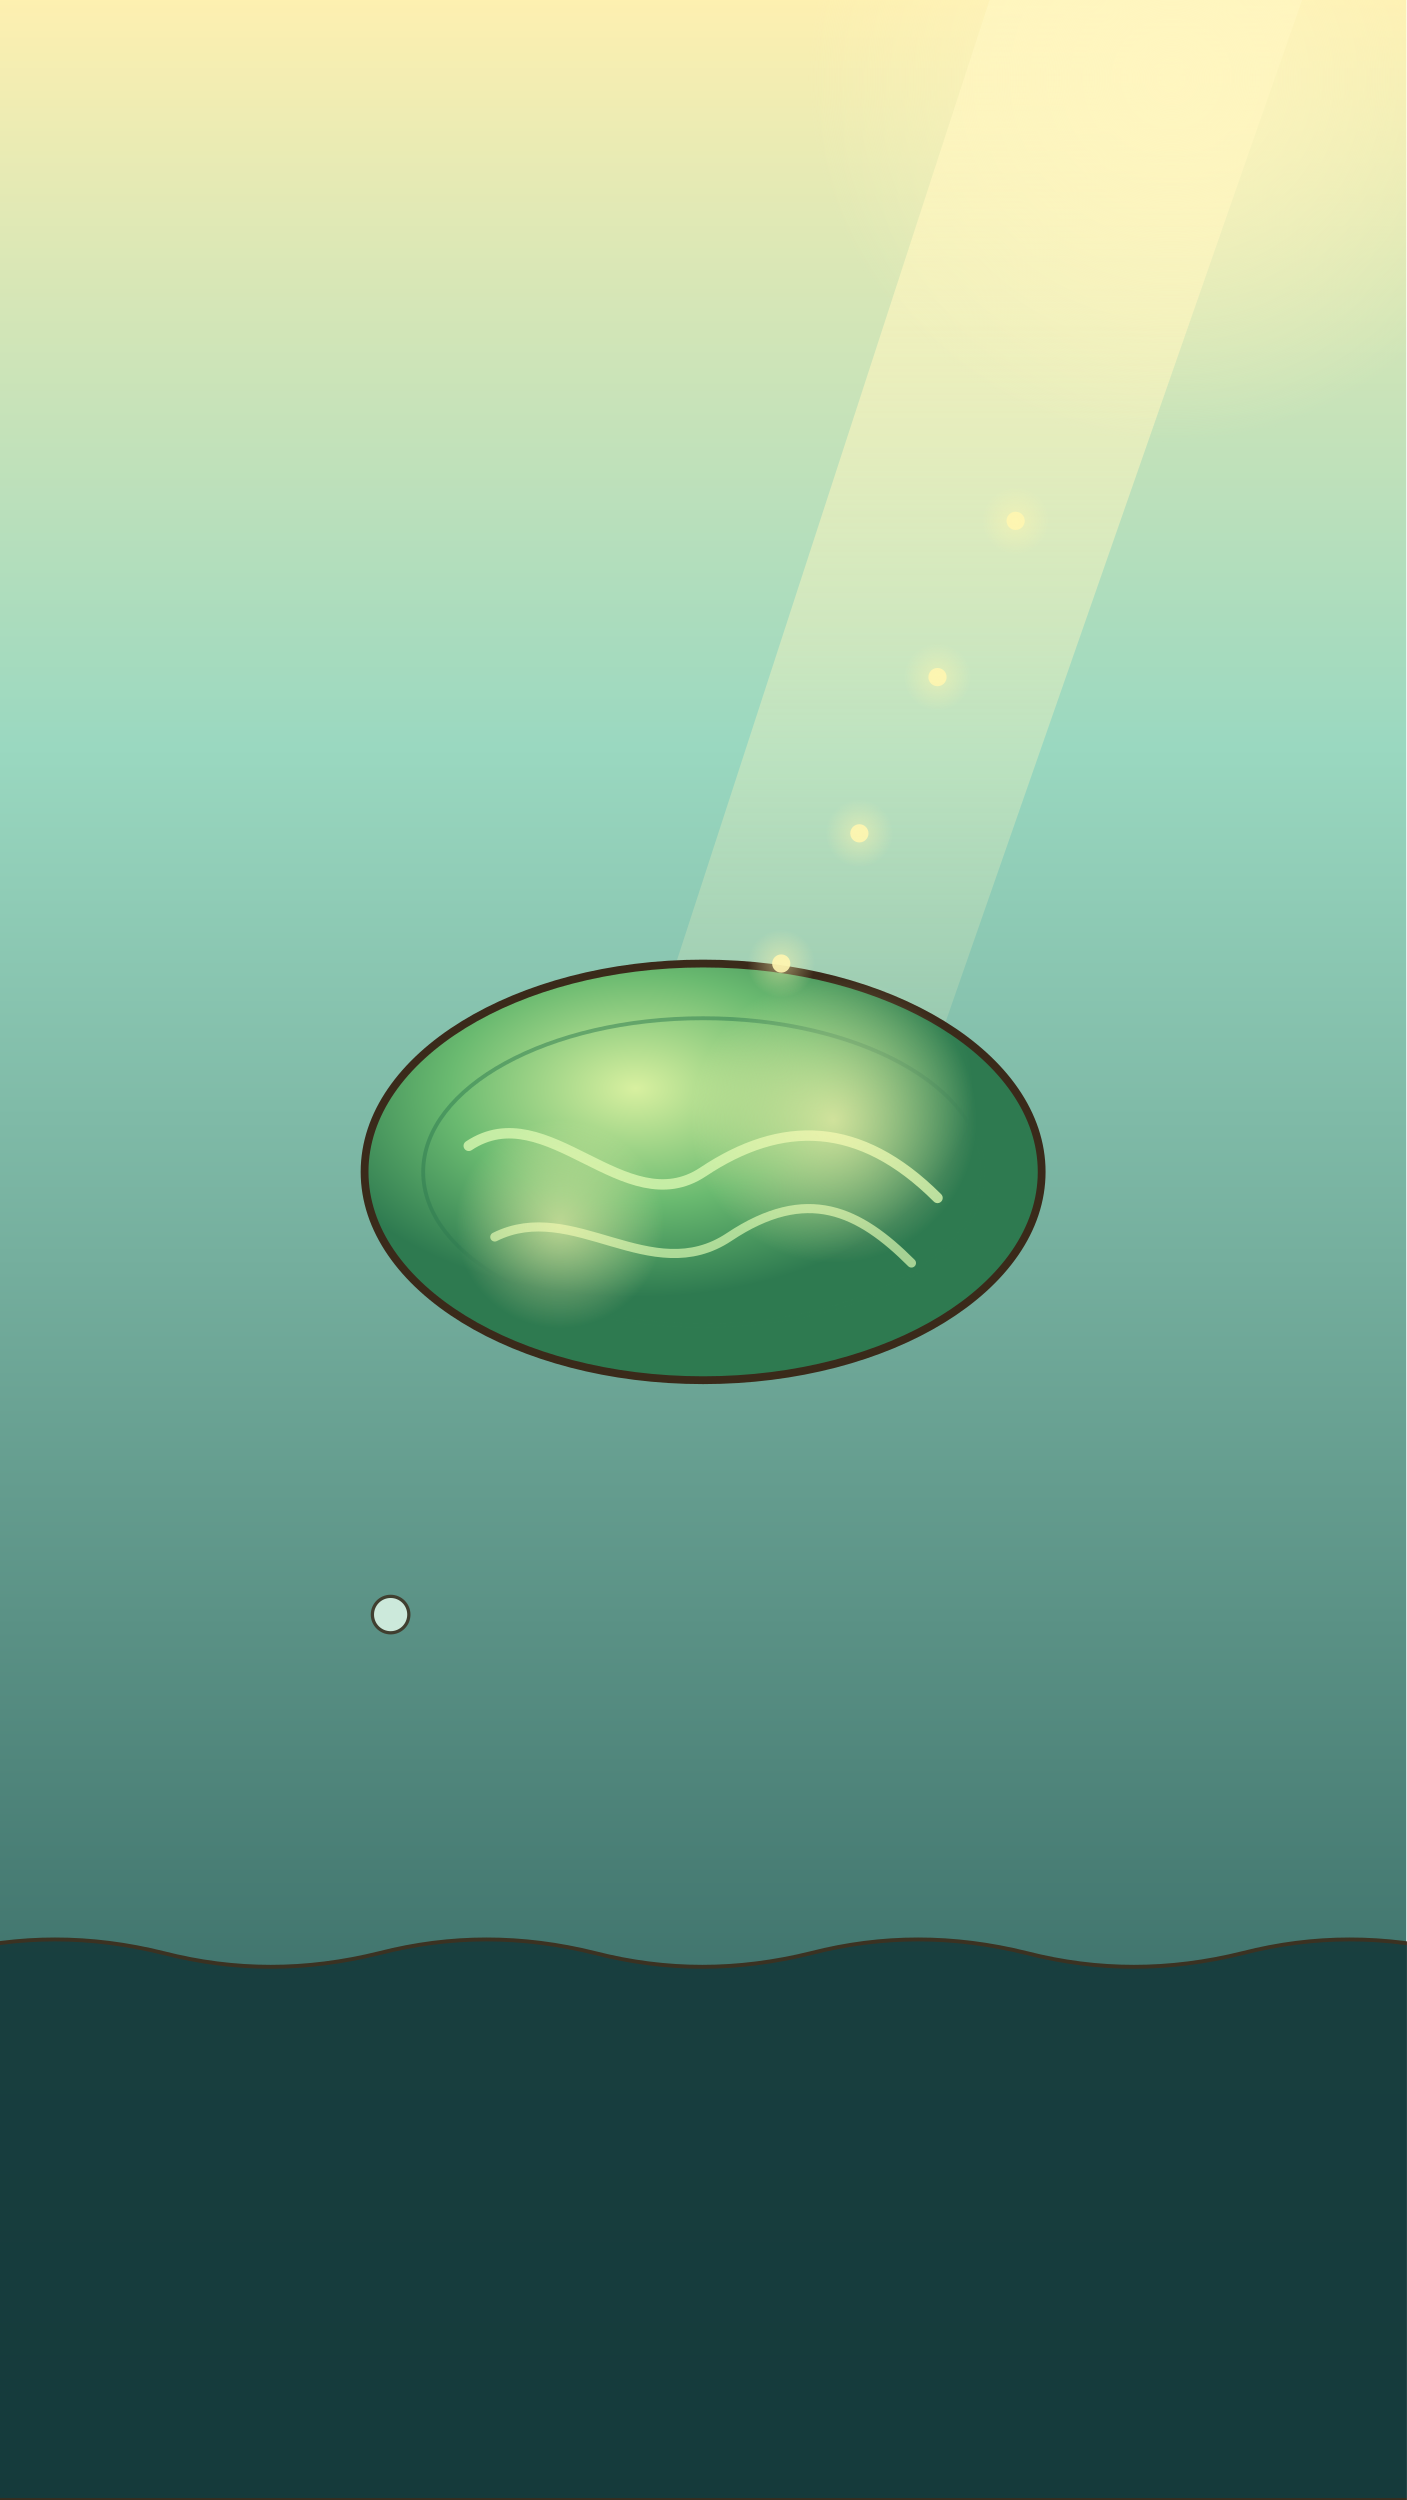
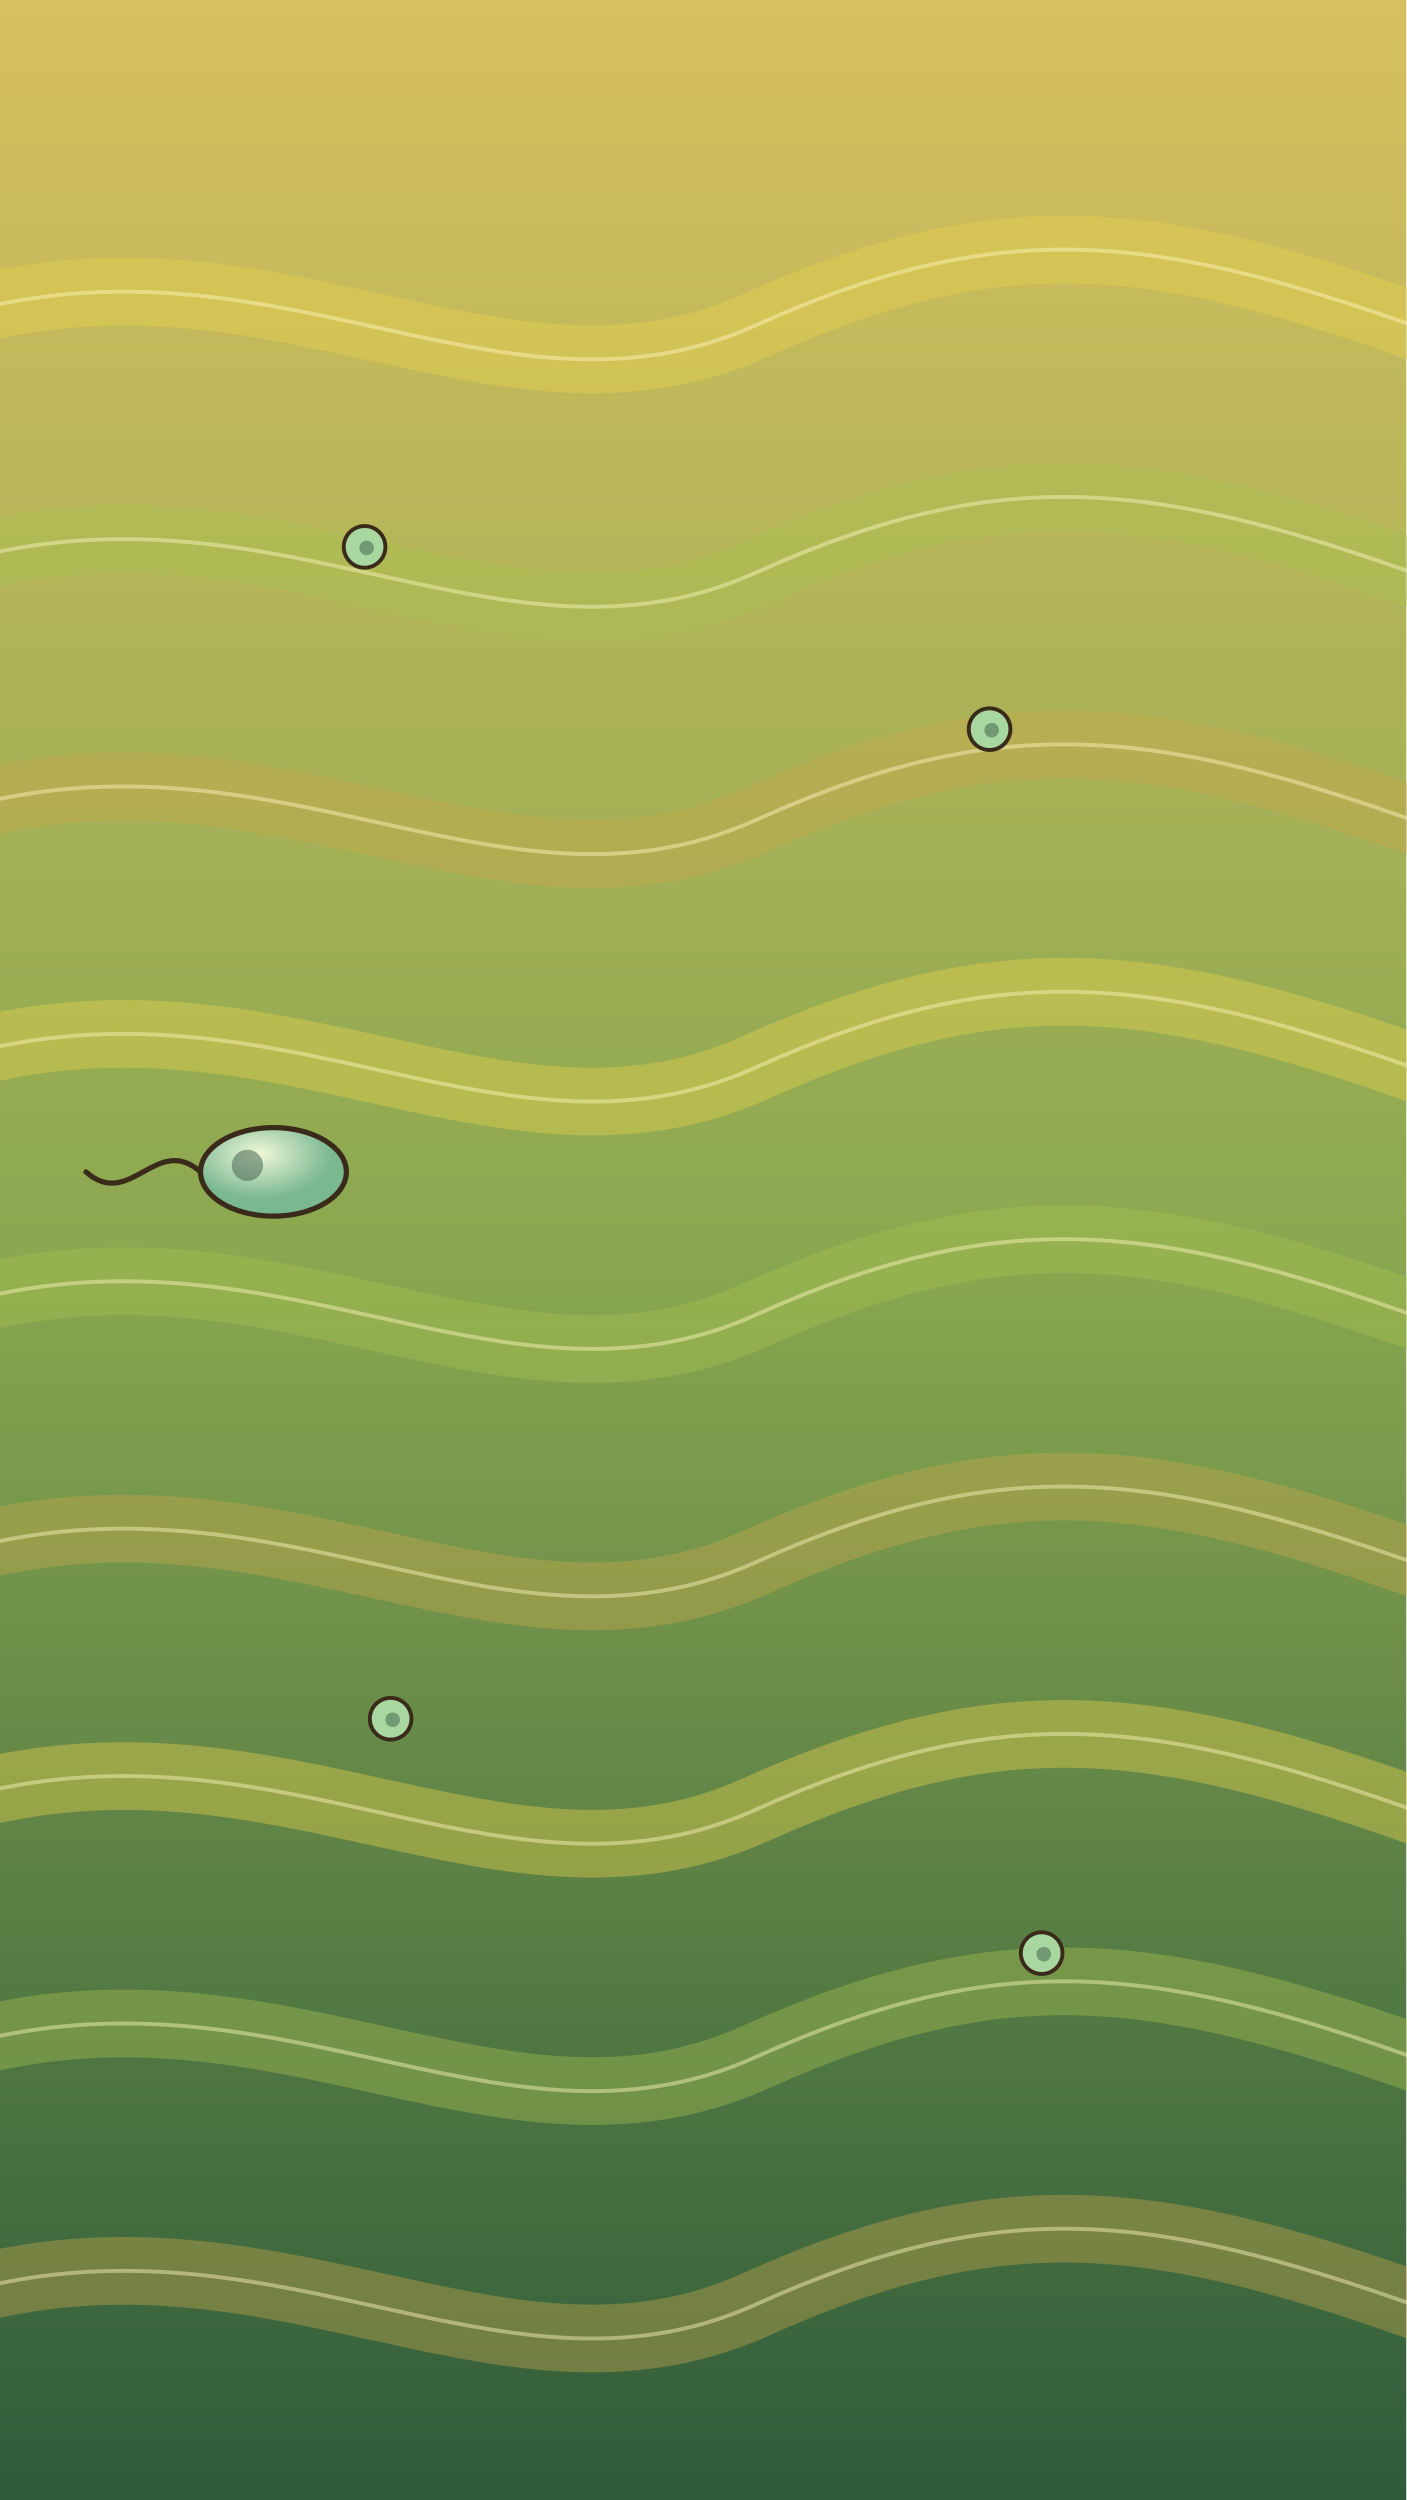
<svg xmlns="http://www.w3.org/2000/svg" viewBox="0 0 1080 1920" width="1080" height="1920">
  <defs>
-     <linearGradient id="U028l1" x1="0" y1="0" x2="0" y2="1">
-       <stop offset="0" stop-color="#fff0b0" stop-opacity="1" />
-       <stop offset="0.3" stop-color="#9ad8c0" stop-opacity="1" />
-       <stop offset="1" stop-color="#1a4a4a" stop-opacity="1" />
+     <linearGradient id="U026l1" x1="0" y1="0" x2="0" y2="1">
+       <stop offset="0" stop-color="#d8c060" stop-opacity="1" />
+       <stop offset="0.5" stop-color="#8aa850" stop-opacity="1" />
+       <stop offset="1" stop-color="#2e5a3a" stop-opacity="1" />
    </linearGradient>
-     <linearGradient id="U028l2" x1="0" y1="0" x2="0" y2="1">
-       <stop offset="0" stop-color="#fff6c0" stop-opacity="0.85" />
-       <stop offset="1" stop-color="#fff6c0" stop-opacity="0.1" />
-     </linearGradient>
-     <radialGradient id="U028r3" cx="0.5" cy="0.5" r="0.5">
-       <stop offset="0" stop-color="#fff6c0" stop-opacity="0.9" />
-       <stop offset="1" stop-color="#fff6c0" stop-opacity="0" />
-     </radialGradient>
-     <radialGradient id="U028r4" cx="0.4" cy="0.3" r="0.5">
-       <stop offset="0" stop-color="#d8f0a0" stop-opacity="1" />
-       <stop offset="0.55" stop-color="#6aba70" stop-opacity="1" />
-       <stop offset="1" stop-color="#2e7a50" stop-opacity="1" />
-     </radialGradient>
-     <radialGradient id="U028r5" cx="0.5" cy="0.5" r="0.5">
-       <stop offset="0" stop-color="#fff6b0" stop-opacity="0.7" />
-       <stop offset="1" stop-color="#fff6b0" stop-opacity="0" />
-     </radialGradient>
-     <radialGradient id="U028r6" cx="0.5" cy="0.5" r="0.5">
-       <stop offset="0" stop-color="#fff6b0" stop-opacity="0.6" />
-       <stop offset="1" stop-color="#fff6b0" stop-opacity="0" />
-     </radialGradient>
-     <radialGradient id="U028r7" cx="0.5" cy="0.5" r="0.5">
-       <stop offset="0" stop-color="#fff6b0" stop-opacity="0.5" />
-       <stop offset="1" stop-color="#fff6b0" stop-opacity="0" />
-     </radialGradient>
-     <radialGradient id="U028r8" cx="0.5" cy="0.5" r="0.5">
-       <stop offset="0" stop-color="#fff6b0" stop-opacity="0.5" />
-       <stop offset="1" stop-color="#fff6b0" stop-opacity="0" />
-     </radialGradient>
-     <radialGradient id="U028r9" cx="0.5" cy="0.5" r="0.5">
-       <stop offset="0" stop-color="#fff6b0" stop-opacity="0.5" />
-       <stop offset="1" stop-color="#fff6b0" stop-opacity="0" />
-     </radialGradient>
-     <radialGradient id="U028r10" cx="0.5" cy="0.5" r="0.5">
-       <stop offset="0" stop-color="#fff6b0" stop-opacity="0.5" />
-       <stop offset="1" stop-color="#fff6b0" stop-opacity="0" />
+     <radialGradient id="U026r2" cx="0.4" cy="0.3" r="0.5">
+       <stop offset="0" stop-color="#f0f8d8" stop-opacity="1" />
+       <stop offset="1" stop-color="#7ab890" stop-opacity="1" />
    </radialGradient>
  </defs>
-   <rect x="0" y="0" width="1080" height="1920" rx="0" fill="url(#U028l1)" stroke="none" stroke-width="0" opacity="1" />
-   <g id="bg-sunbeam">
-     <path d="M760,0 L1000,0 L700,860 L480,860 Z" fill="url(#U028l2)" stroke="none" stroke-width="0" stroke-linecap="round" stroke-linejoin="round" opacity="1" />
-     <circle cx="900" cy="60" r="280" fill="url(#U028r3)" stroke="none" stroke-width="0" opacity="1" />
+   <rect x="0" y="0" width="1080" height="1920" rx="0" fill="url(#U026l1)" stroke="none" stroke-width="0" opacity="1" />
+   <path d="M-60,250 C200,160 380,340 580,250 S900,180 1140,270" fill="none" stroke="#e8d24a" stroke-width="52" stroke-linecap="round" stroke-linejoin="round" opacity="0.4" />
+   <path d="M-60,250 C200,160 380,340 580,250 S900,180 1140,270" fill="none" stroke="#fff6c0" stroke-width="3" stroke-linecap="round" stroke-linejoin="round" opacity="0.45" />
+   <path d="M-60,440 C200,350 380,530 580,440 S900,370 1140,460" fill="none" stroke="#a8c050" stroke-width="52" stroke-linecap="round" stroke-linejoin="round" opacity="0.4" />
+   <path d="M-60,440 C200,350 380,530 580,440 S900,370 1140,460" fill="none" stroke="#fff6c0" stroke-width="3" stroke-linecap="round" stroke-linejoin="round" opacity="0.45" />
+   <path d="M-60,630 C200,540 380,720 580,630 S900,560 1140,650" fill="none" stroke="#c9a84a" stroke-width="52" stroke-linecap="round" stroke-linejoin="round" opacity="0.4" />
+   <path d="M-60,630 C200,540 380,720 580,630 S900,560 1140,650" fill="none" stroke="#fff6c0" stroke-width="3" stroke-linecap="round" stroke-linejoin="round" opacity="0.45" />
+   <path d="M-60,820 C200,730 380,910 580,820 S900,750 1140,840" fill="none" stroke="#e8d24a" stroke-width="52" stroke-linecap="round" stroke-linejoin="round" opacity="0.4" />
+   <path d="M-60,820 C200,730 380,910 580,820 S900,750 1140,840" fill="none" stroke="#fff6c0" stroke-width="3" stroke-linecap="round" stroke-linejoin="round" opacity="0.45" />
+   <path d="M-60,1010 C200,920 380,1100 580,1010 S900,940 1140,1030" fill="none" stroke="#a8c050" stroke-width="52" stroke-linecap="round" stroke-linejoin="round" opacity="0.4" />
+   <path d="M-60,1010 C200,920 380,1100 580,1010 S900,940 1140,1030" fill="none" stroke="#fff6c0" stroke-width="3" stroke-linecap="round" stroke-linejoin="round" opacity="0.45" />
+   <path d="M-60,1200 C200,1110 380,1290 580,1200 S900,1130 1140,1220" fill="none" stroke="#c9a84a" stroke-width="52" stroke-linecap="round" stroke-linejoin="round" opacity="0.4" />
+   <path d="M-60,1200 C200,1110 380,1290 580,1200 S900,1130 1140,1220" fill="none" stroke="#fff6c0" stroke-width="3" stroke-linecap="round" stroke-linejoin="round" opacity="0.45" />
+   <path d="M-60,1390 C200,1300 380,1480 580,1390 S900,1320 1140,1410" fill="none" stroke="#e8d24a" stroke-width="52" stroke-linecap="round" stroke-linejoin="round" opacity="0.4" />
+   <path d="M-60,1390 C200,1300 380,1480 580,1390 S900,1320 1140,1410" fill="none" stroke="#fff6c0" stroke-width="3" stroke-linecap="round" stroke-linejoin="round" opacity="0.45" />
+   <path d="M-60,1580 C200,1490 380,1670 580,1580 S900,1510 1140,1600" fill="none" stroke="#a8c050" stroke-width="52" stroke-linecap="round" stroke-linejoin="round" opacity="0.4" />
+   <path d="M-60,1580 C200,1490 380,1670 580,1580 S900,1510 1140,1600" fill="none" stroke="#fff6c0" stroke-width="3" stroke-linecap="round" stroke-linejoin="round" opacity="0.45" />
+   <path d="M-60,1770 C200,1680 380,1860 580,1770 S900,1700 1140,1790" fill="none" stroke="#c9a84a" stroke-width="52" stroke-linecap="round" stroke-linejoin="round" opacity="0.4" />
+   <path d="M-60,1770 C200,1680 380,1860 580,1770 S900,1700 1140,1790" fill="none" stroke="#fff6c0" stroke-width="3" stroke-linecap="round" stroke-linejoin="round" opacity="0.45" />
+   <g id="mv-path-drift-microbe" data-path="M210,900 C380,800 560,1000 860,880" data-delay="0.3" data-dur="3.6" data-rot="0">
+     <ellipse cx="210" cy="900" rx="56" ry="34" fill="url(#U026r2)" stroke="#3a2a1a" stroke-width="4" opacity="1" />
+     <circle cx="190" cy="895" r="12" fill="#3a5a48" stroke="none" stroke-width="0" opacity="0.5" />
+     <path d="M154,900 C120,870 100,930 66,900" fill="none" stroke="#3a2a1a" stroke-width="4" stroke-linecap="round" stroke-linejoin="round" opacity="1" />
  </g>
-   <g id="mv-core-swell-green-cell">
-     <ellipse cx="540" cy="900" rx="260" ry="160" fill="url(#U028r4)" stroke="#3a2a1a" stroke-width="6" opacity="1" />
-     <ellipse cx="540" cy="900" rx="215" ry="118" fill="none" stroke="#2e7a50" stroke-width="3" opacity="0.5" />
-     <path d="M360,880 C420,840 480,940 540,900 S660,860 720,920" fill="none" stroke="#d8f8b0" stroke-width="8" stroke-linecap="round" stroke-linejoin="round" opacity="0.8" />
-     <path d="M380,950 C440,920 500,990 560,950 S660,930 700,970" fill="none" stroke="#d8f8b0" stroke-width="7" stroke-linecap="round" stroke-linejoin="round" opacity="0.7" />
-     <circle cx="640" cy="860" r="110" fill="url(#U028r5)" stroke="none" stroke-width="0" opacity="1" />
-     <circle cx="430" cy="940" r="80" fill="url(#U028r6)" stroke="none" stroke-width="0" opacity="1" />
+   <g id="mv-float-tiny-microbe-1">
+     <circle cx="280" cy="420" r="16" fill="#a8d8a0" stroke="#3a2a1a" stroke-width="3" opacity="1" />
+     <circle cx="281.6" cy="420.8" r="5.6" fill="#3a5a48" stroke="none" stroke-width="0" opacity="0.5" />
  </g>
-   <g id="mv-float-light-packet">
-     <circle cx="720" cy="520" r="7" fill="#fff6b0" stroke="none" stroke-width="0" opacity="0.9" />
-     <circle cx="720" cy="520" r="26" fill="url(#U028r7)" stroke="none" stroke-width="0" opacity="1" />
-     <circle cx="780" cy="400" r="7" fill="#fff6b0" stroke="none" stroke-width="0" opacity="0.9" />
-     <circle cx="780" cy="400" r="26" fill="url(#U028r8)" stroke="none" stroke-width="0" opacity="1" />
-     <circle cx="660" cy="640" r="7" fill="#fff6b0" stroke="none" stroke-width="0" opacity="0.9" />
-     <circle cx="660" cy="640" r="26" fill="url(#U028r9)" stroke="none" stroke-width="0" opacity="1" />
-     <circle cx="600" cy="740" r="7" fill="#fff6b0" stroke="none" stroke-width="0" opacity="0.9" />
-     <circle cx="600" cy="740" r="26" fill="url(#U028r10)" stroke="none" stroke-width="0" opacity="1" />
+   <g id="mv-float-tiny-microbe-2">
+     <circle cx="760" cy="560" r="16" fill="#a8d8a0" stroke="#3a2a1a" stroke-width="3" opacity="1" />
+     <circle cx="761.6" cy="560.8" r="5.6" fill="#3a5a48" stroke="none" stroke-width="0" opacity="0.5" />
  </g>
-   <g id="mv-bubble-green-bubble" data-rise="150" data-per="2.6">
-     <circle cx="300" cy="1240" r="14" fill="#e8fff0" stroke="#3a2a1a" stroke-width="2.5" opacity="0.8" />
+   <g id="mv-float-tiny-microbe-3">
+     <circle cx="300" cy="1320" r="16" fill="#a8d8a0" stroke="#3a2a1a" stroke-width="3" opacity="1" />
+     <circle cx="301.6" cy="1320.8" r="5.6" fill="#3a5a48" stroke="none" stroke-width="0" opacity="0.5" />
  </g>
-   <path d="M-40,1500 C14.7,1486 69.4,1486 125.7,1500 C180.4,1514 235.1,1514 291.4,1500 C346.1,1486 400.8,1486 457.1,1500 C511.8,1514 566.5,1514 622.9,1500 C677.5,1486 732.2,1486 788.6,1500 C843.3,1514 897.9,1514 954.3,1500 C1009,1486 1063.7,1486 1120,1500 L1120,1920 L-40,1920 Z" fill="#14383a" stroke="#3a2a1a" stroke-width="3" stroke-linecap="round" stroke-linejoin="round" opacity="0.9" />
+   <g id="mv-float-tiny-microbe-4">
+     <circle cx="800" cy="1500" r="16" fill="#a8d8a0" stroke="#3a2a1a" stroke-width="3" opacity="1" />
+     <circle cx="801.6" cy="1500.8" r="5.6" fill="#3a5a48" stroke="none" stroke-width="0" opacity="0.5" />
+   </g>
</svg>
